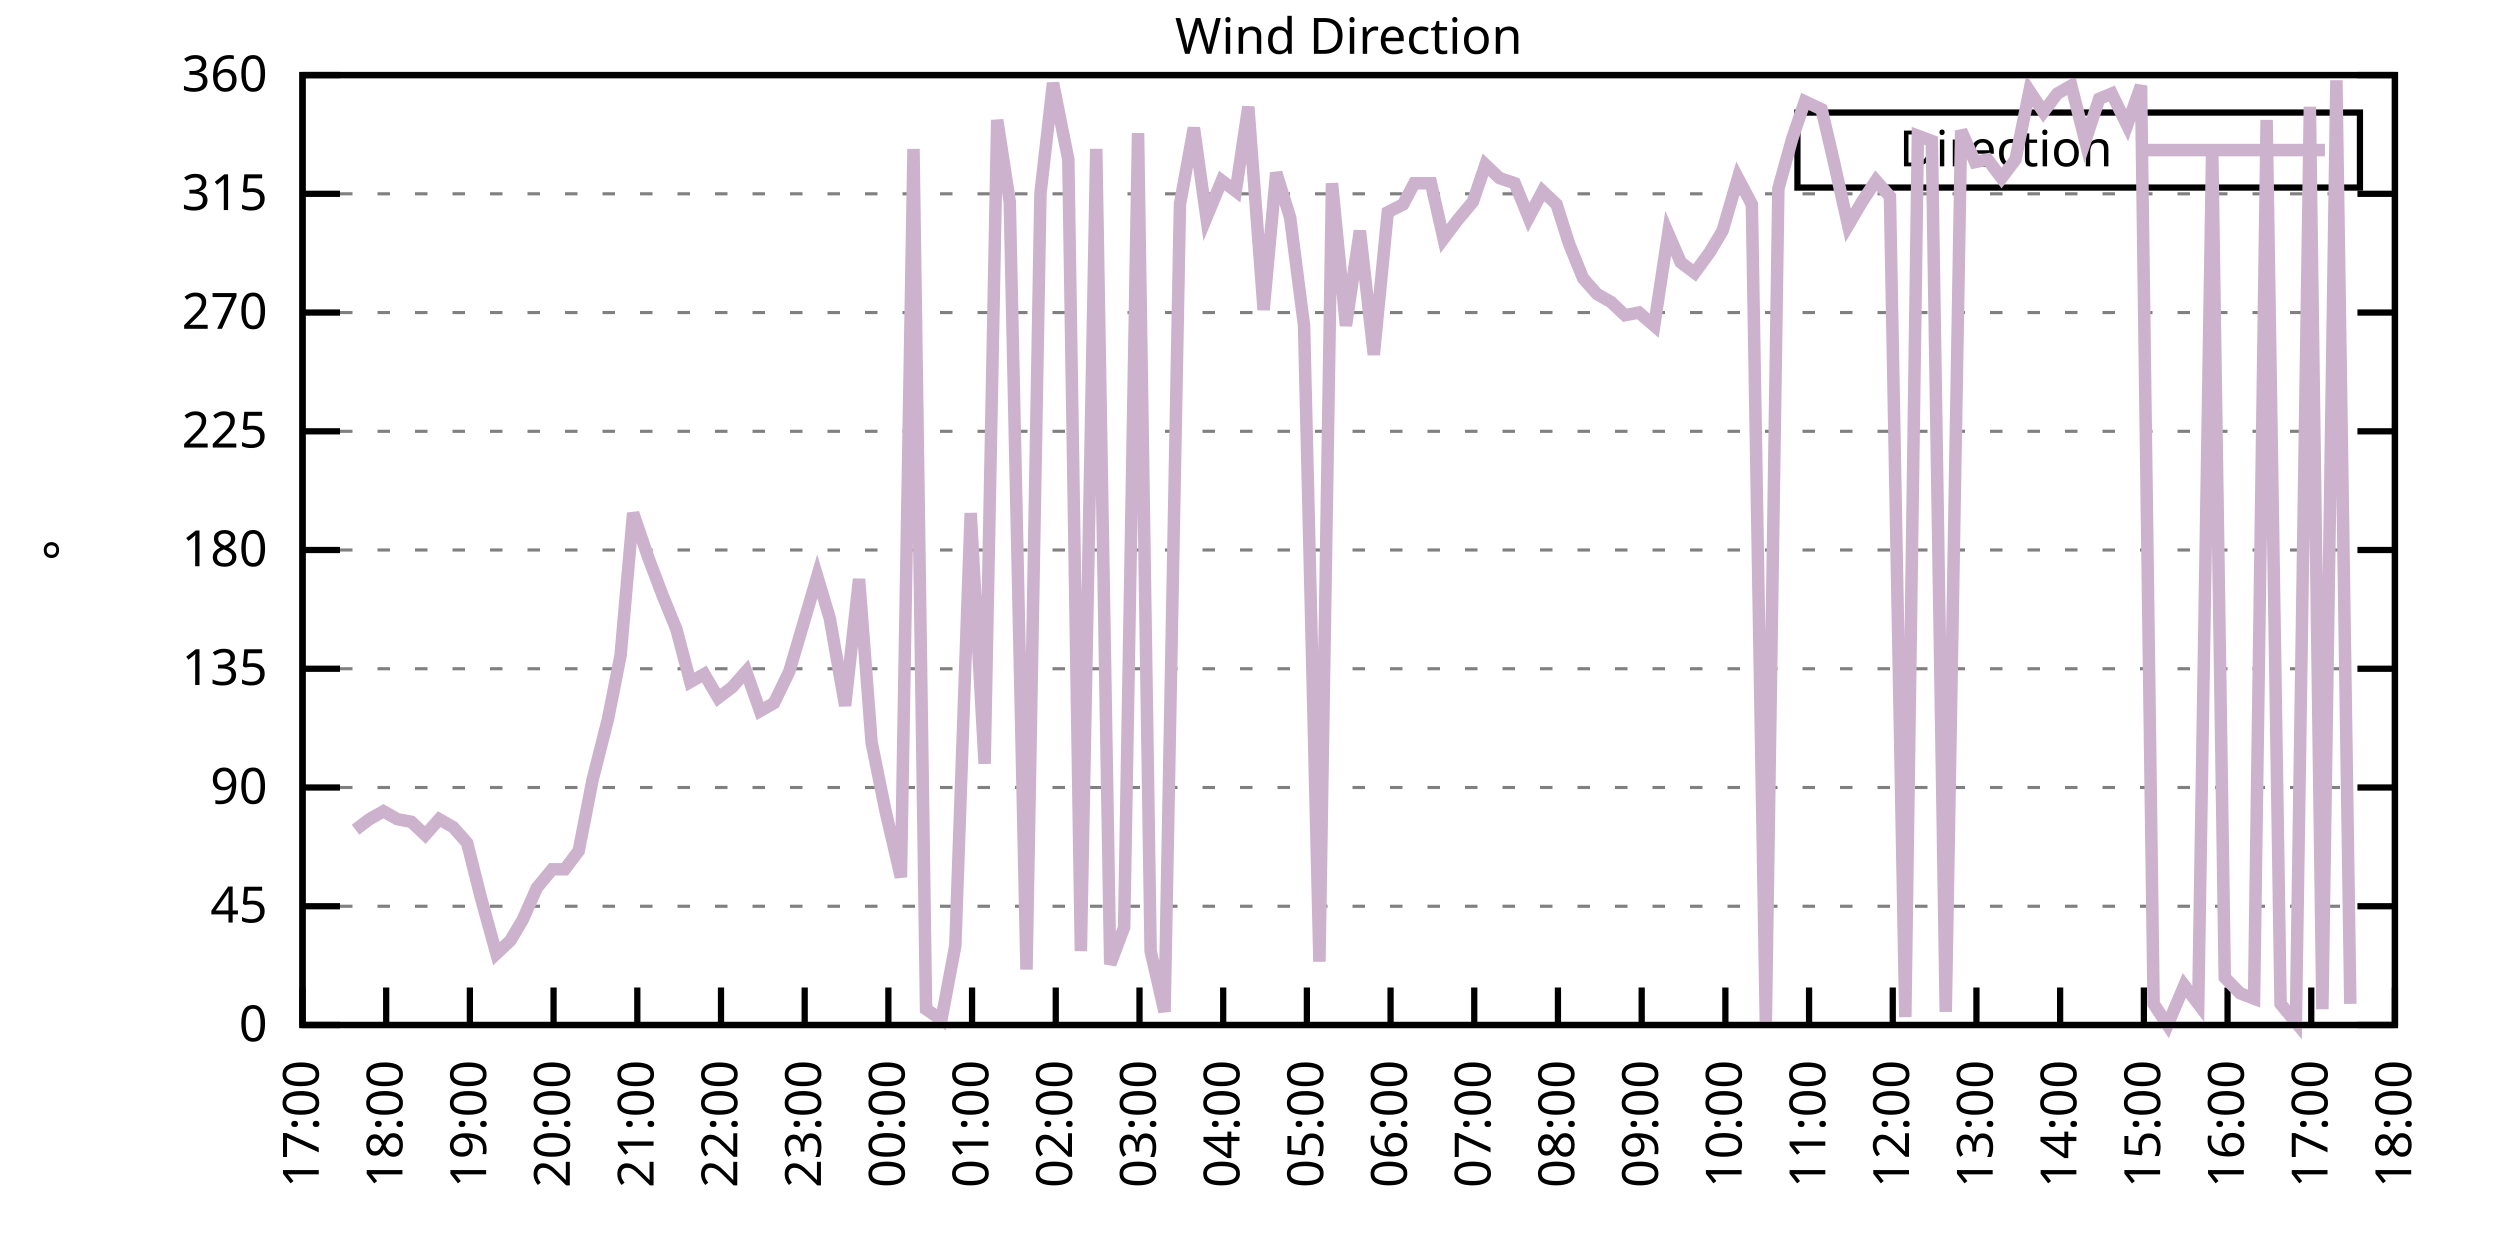
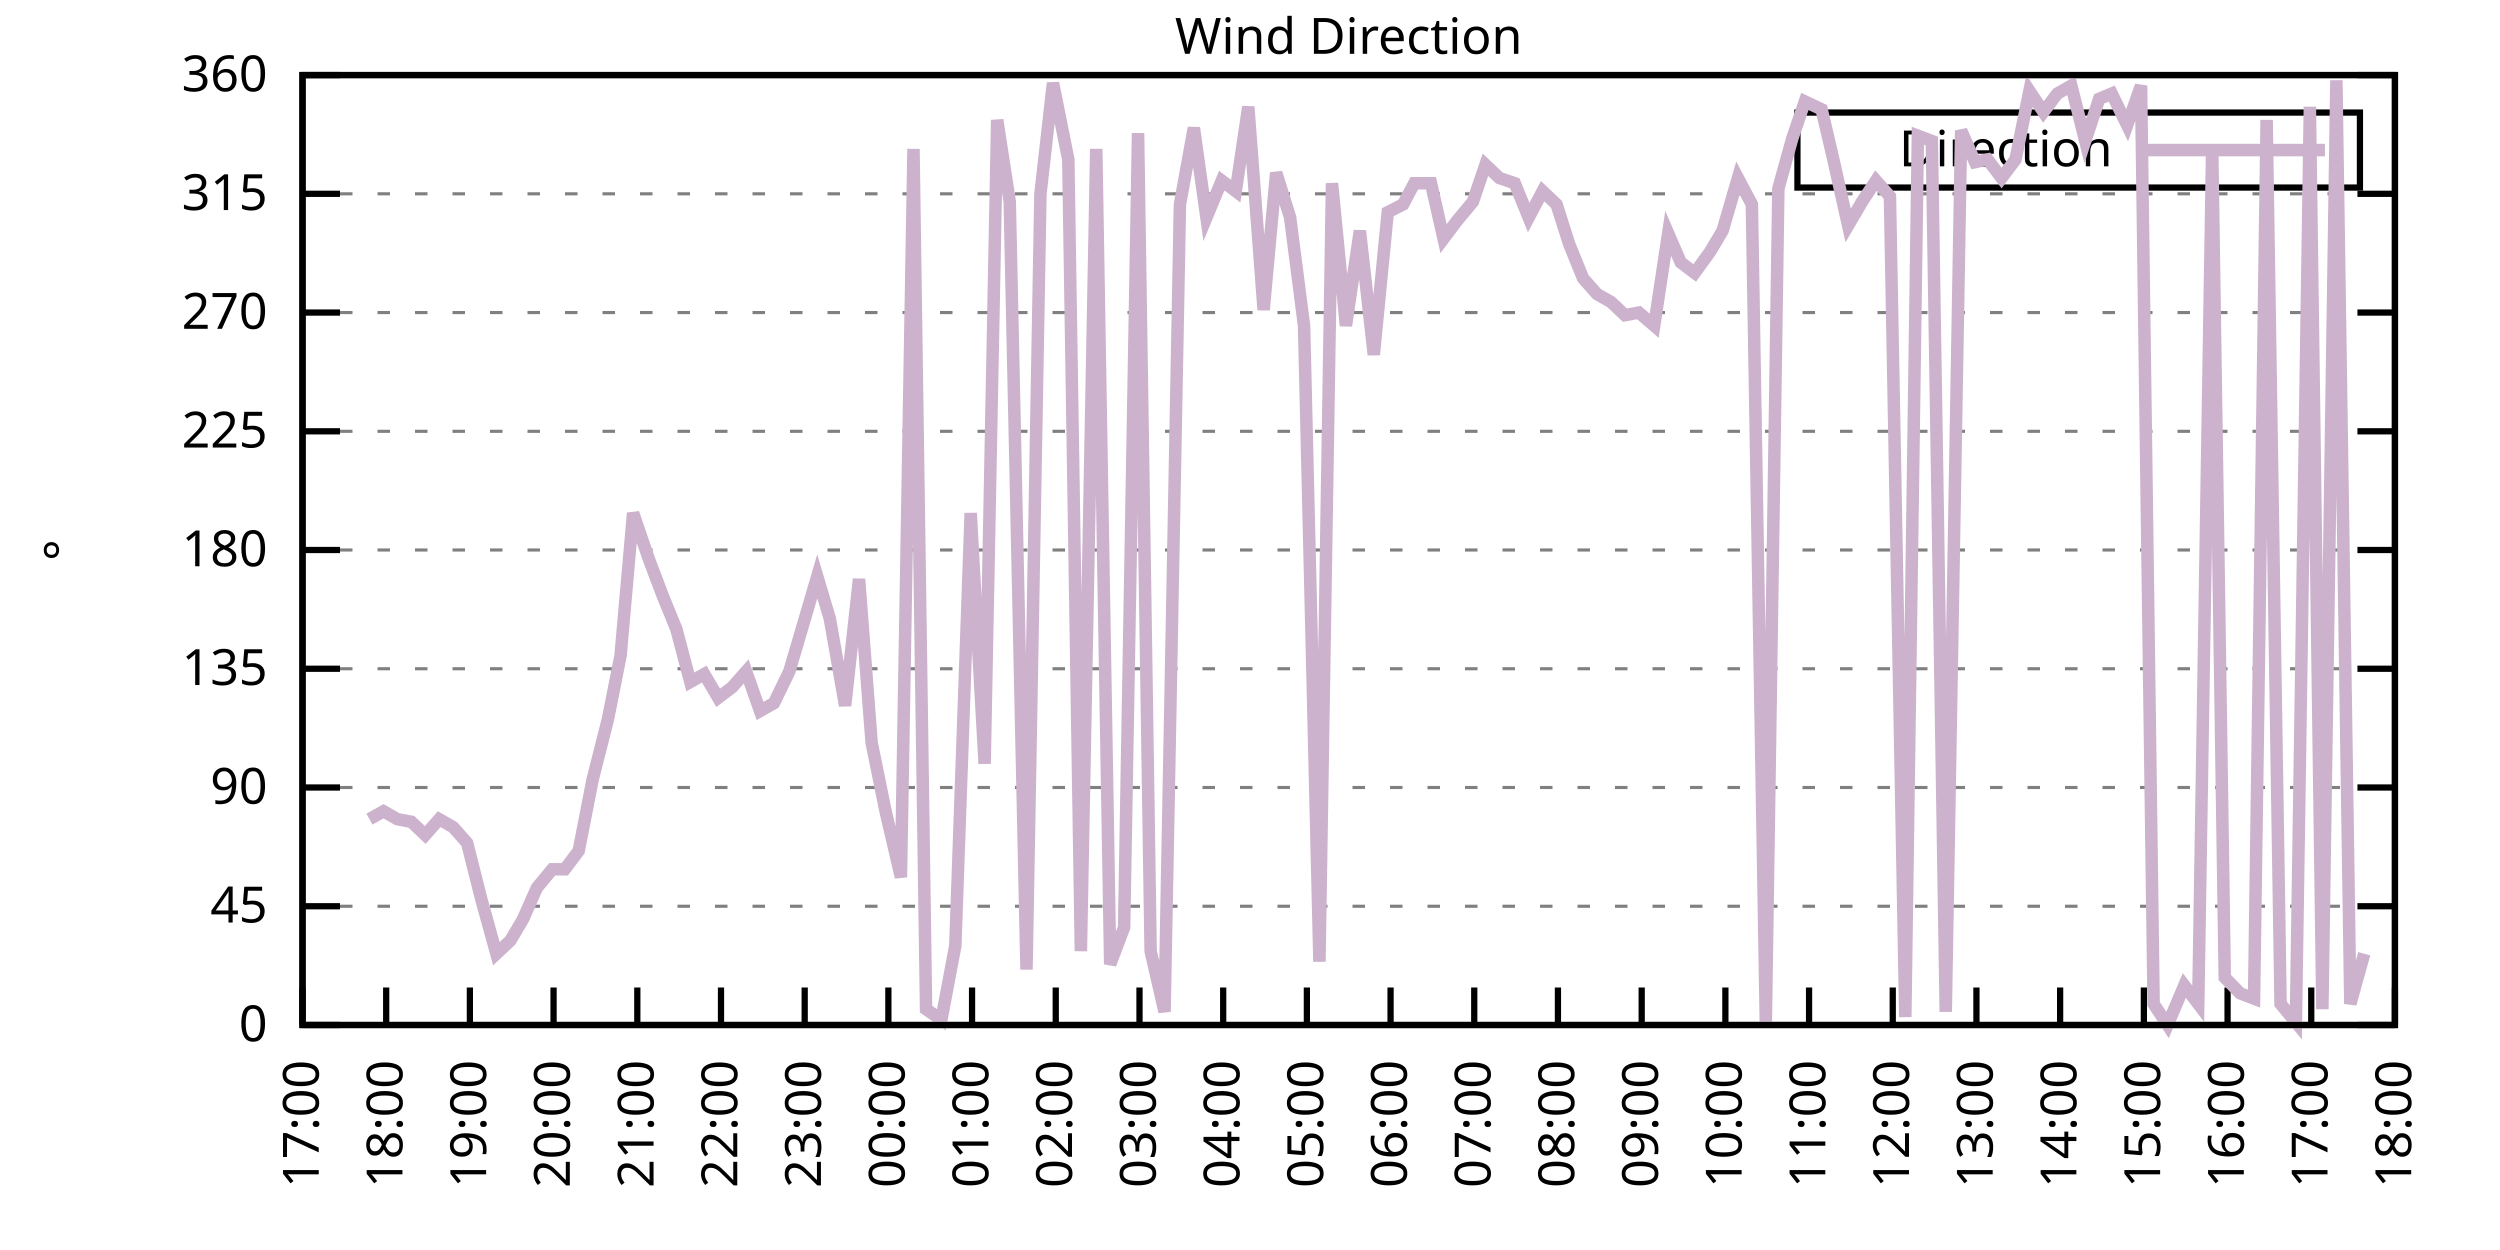
<svg xmlns="http://www.w3.org/2000/svg" xmlns:xlink="http://www.w3.org/1999/xlink" width="400" height="200" viewBox="0 0 400 200">
  <g id="gnuplot_canvas">
    <rect x="0" y="0" width="400" height="200" fill="none" />
    <defs>
      <circle id="gpDot" r="0.5" stroke-width="0.5" stroke="currentColor" />
      <path id="gpPt0" stroke-width="0.333" stroke="currentColor" d="M-1,0 h2 M0,-1 v2" />
      <path id="gpPt1" stroke-width="0.333" stroke="currentColor" d="M-1,-1 L1,1 M1,-1 L-1,1" />
      <path id="gpPt2" stroke-width="0.333" stroke="currentColor" d="M-1,0 L1,0 M0,-1 L0,1 M-1,-1 L1,1 M-1,1 L1,-1" />
      <rect id="gpPt3" stroke-width="0.333" stroke="currentColor" x="-1" y="-1" width="2" height="2" />
      <rect id="gpPt4" stroke-width="0.333" stroke="currentColor" fill="currentColor" x="-1" y="-1" width="2" height="2" />
      <circle id="gpPt5" stroke-width="0.333" stroke="currentColor" cx="0" cy="0" r="1" />
      <use xlink:href="#gpPt5" id="gpPt6" fill="currentColor" stroke="none" />
      <path id="gpPt7" stroke-width="0.333" stroke="currentColor" d="M0,-1.33 L-1.33,0.67 L1.33,0.67 z" />
      <use xlink:href="#gpPt7" id="gpPt8" fill="currentColor" stroke="none" />
      <use xlink:href="#gpPt7" id="gpPt9" stroke="currentColor" transform="rotate(180)" />
      <use xlink:href="#gpPt9" id="gpPt10" fill="currentColor" stroke="none" />
      <use xlink:href="#gpPt3" id="gpPt11" stroke="currentColor" transform="rotate(45)" />
      <use xlink:href="#gpPt11" id="gpPt12" fill="currentColor" stroke="none" />
      <path id="gpPt13" stroke-width="0.333" stroke="currentColor" d="M0,1.330 L1.265,0.411 L0.782,-1.067 L-0.782,-1.076 L-1.265,0.411 z" />
      <use xlink:href="#gpPt13" id="gpPt14" fill="currentColor" stroke="none" />
      <filter id="textbox" filterUnits="objectBoundingBox" x="0" y="0" height="1" width="1">
        <feFlood flood-color="white" flood-opacity="1" result="bgnd" />
        <feComposite in="SourceGraphic" in2="bgnd" operator="atop" />
      </filter>
      <filter id="greybox" filterUnits="objectBoundingBox" x="0" y="0" height="1" width="1">
        <feFlood flood-color="lightgrey" flood-opacity="1" result="grey" />
        <feComposite in="SourceGraphic" in2="grey" operator="atop" />
      </filter>
    </defs>
    <g fill="none" color="white" stroke="currentColor" stroke-width="1.00" stroke-linecap="butt" stroke-linejoin="miter">
</g>
    <g fill="none" color="black" stroke="currentColor" stroke-width="1.00" stroke-linecap="butt" stroke-linejoin="miter">
      <g stroke="none" shape-rendering="crispEdges">
        <polygon fill="rgb(255, 255, 255)" points="48.40,164.00 383.18,164.00 383.18,12.02 48.40,12.02 " />
      </g>
    </g>
    <g fill="none" color="black" stroke="currentColor" stroke-width="1.00" stroke-linecap="butt" stroke-linejoin="miter">
</g>
    <g fill="none" color="black" stroke="black" stroke-width="0.50" stroke-linecap="butt" stroke-linejoin="miter">
</g>
    <g fill="none" color="gray" stroke="currentColor" stroke-width="0.50" stroke-linecap="butt" stroke-linejoin="miter">
      <path stroke="gray" stroke-dasharray="2,4" class="gridline" d="M48.40,164.00 L383.19,164.00  " />
    </g>
    <g fill="none" color="gray" stroke="gray" stroke-width="1.00" stroke-linecap="butt" stroke-linejoin="miter">
</g>
    <g fill="none" color="black" stroke="currentColor" stroke-width="1.00" stroke-linecap="butt" stroke-linejoin="miter">
      <path stroke="black" d="M48.40,164.00 L54.40,164.00 M383.19,164.00 L377.19,164.00  " />
      <g transform="translate(42.80,166.60)" stroke="none" fill="black" font-family="Sans" font-size="8.00" text-anchor="end">
        <text>
          <tspan font-family="Sans"> 0</tspan>
        </text>
      </g>
    </g>
    <g fill="none" color="black" stroke="currentColor" stroke-width="1.00" stroke-linecap="butt" stroke-linejoin="miter">
</g>
    <g fill="none" color="black" stroke="black" stroke-width="0.50" stroke-linecap="butt" stroke-linejoin="miter">
</g>
    <g fill="none" color="gray" stroke="currentColor" stroke-width="0.50" stroke-linecap="butt" stroke-linejoin="miter">
      <path stroke="gray" stroke-dasharray="2,4" class="gridline" d="M48.40,145.00 L383.19,145.00  " />
    </g>
    <g fill="none" color="gray" stroke="gray" stroke-width="1.00" stroke-linecap="butt" stroke-linejoin="miter">
</g>
    <g fill="none" color="black" stroke="currentColor" stroke-width="1.00" stroke-linecap="butt" stroke-linejoin="miter">
      <path stroke="black" d="M48.40,145.00 L54.40,145.00 M383.19,145.00 L377.19,145.00  " />
      <g transform="translate(42.80,147.60)" stroke="none" fill="black" font-family="Sans" font-size="8.00" text-anchor="end">
        <text>
          <tspan font-family="Sans"> 45</tspan>
        </text>
      </g>
    </g>
    <g fill="none" color="black" stroke="currentColor" stroke-width="1.00" stroke-linecap="butt" stroke-linejoin="miter">
</g>
    <g fill="none" color="black" stroke="black" stroke-width="0.50" stroke-linecap="butt" stroke-linejoin="miter">
</g>
    <g fill="none" color="gray" stroke="currentColor" stroke-width="0.50" stroke-linecap="butt" stroke-linejoin="miter">
      <path stroke="gray" stroke-dasharray="2,4" class="gridline" d="M48.40,126.00 L383.19,126.00  " />
    </g>
    <g fill="none" color="gray" stroke="gray" stroke-width="1.00" stroke-linecap="butt" stroke-linejoin="miter">
</g>
    <g fill="none" color="black" stroke="currentColor" stroke-width="1.00" stroke-linecap="butt" stroke-linejoin="miter">
      <path stroke="black" d="M48.40,126.00 L54.40,126.00 M383.19,126.00 L377.19,126.00  " />
      <g transform="translate(42.80,128.60)" stroke="none" fill="black" font-family="Sans" font-size="8.00" text-anchor="end">
        <text>
          <tspan font-family="Sans"> 90</tspan>
        </text>
      </g>
    </g>
    <g fill="none" color="black" stroke="currentColor" stroke-width="1.00" stroke-linecap="butt" stroke-linejoin="miter">
</g>
    <g fill="none" color="black" stroke="black" stroke-width="0.50" stroke-linecap="butt" stroke-linejoin="miter">
</g>
    <g fill="none" color="gray" stroke="currentColor" stroke-width="0.50" stroke-linecap="butt" stroke-linejoin="miter">
      <path stroke="gray" stroke-dasharray="2,4" class="gridline" d="M48.40,107.00 L383.19,107.00  " />
    </g>
    <g fill="none" color="gray" stroke="gray" stroke-width="1.00" stroke-linecap="butt" stroke-linejoin="miter">
</g>
    <g fill="none" color="black" stroke="currentColor" stroke-width="1.00" stroke-linecap="butt" stroke-linejoin="miter">
      <path stroke="black" d="M48.40,107.00 L54.40,107.00 M383.19,107.00 L377.19,107.00  " />
      <g transform="translate(42.80,109.60)" stroke="none" fill="black" font-family="Sans" font-size="8.00" text-anchor="end">
        <text>
          <tspan font-family="Sans"> 135</tspan>
        </text>
      </g>
    </g>
    <g fill="none" color="black" stroke="currentColor" stroke-width="1.00" stroke-linecap="butt" stroke-linejoin="miter">
</g>
    <g fill="none" color="black" stroke="black" stroke-width="0.50" stroke-linecap="butt" stroke-linejoin="miter">
</g>
    <g fill="none" color="gray" stroke="currentColor" stroke-width="0.50" stroke-linecap="butt" stroke-linejoin="miter">
      <path stroke="gray" stroke-dasharray="2,4" class="gridline" d="M48.40,88.00 L383.19,88.00  " />
    </g>
    <g fill="none" color="gray" stroke="gray" stroke-width="1.00" stroke-linecap="butt" stroke-linejoin="miter">
</g>
    <g fill="none" color="black" stroke="currentColor" stroke-width="1.00" stroke-linecap="butt" stroke-linejoin="miter">
      <path stroke="black" d="M48.40,88.00 L54.40,88.00 M383.19,88.00 L377.19,88.00  " />
      <g transform="translate(42.80,90.60)" stroke="none" fill="black" font-family="Sans" font-size="8.00" text-anchor="end">
        <text>
          <tspan font-family="Sans"> 180</tspan>
        </text>
      </g>
    </g>
    <g fill="none" color="black" stroke="currentColor" stroke-width="1.00" stroke-linecap="butt" stroke-linejoin="miter">
</g>
    <g fill="none" color="black" stroke="black" stroke-width="0.50" stroke-linecap="butt" stroke-linejoin="miter">
</g>
    <g fill="none" color="gray" stroke="currentColor" stroke-width="0.50" stroke-linecap="butt" stroke-linejoin="miter">
      <path stroke="gray" stroke-dasharray="2,4" class="gridline" d="M48.40,69.01 L383.19,69.01  " />
    </g>
    <g fill="none" color="gray" stroke="gray" stroke-width="1.00" stroke-linecap="butt" stroke-linejoin="miter">
</g>
    <g fill="none" color="black" stroke="currentColor" stroke-width="1.00" stroke-linecap="butt" stroke-linejoin="miter">
      <path stroke="black" d="M48.40,69.01 L54.40,69.01 M383.19,69.01 L377.19,69.01  " />
      <g transform="translate(42.80,71.61)" stroke="none" fill="black" font-family="Sans" font-size="8.00" text-anchor="end">
        <text>
          <tspan font-family="Sans"> 225</tspan>
        </text>
      </g>
    </g>
    <g fill="none" color="black" stroke="currentColor" stroke-width="1.00" stroke-linecap="butt" stroke-linejoin="miter">
</g>
    <g fill="none" color="black" stroke="black" stroke-width="0.50" stroke-linecap="butt" stroke-linejoin="miter">
</g>
    <g fill="none" color="gray" stroke="currentColor" stroke-width="0.50" stroke-linecap="butt" stroke-linejoin="miter">
      <path stroke="gray" stroke-dasharray="2,4" class="gridline" d="M48.40,50.01 L383.19,50.01  " />
    </g>
    <g fill="none" color="gray" stroke="gray" stroke-width="1.00" stroke-linecap="butt" stroke-linejoin="miter">
</g>
    <g fill="none" color="black" stroke="currentColor" stroke-width="1.00" stroke-linecap="butt" stroke-linejoin="miter">
      <path stroke="black" d="M48.40,50.01 L54.40,50.01 M383.19,50.01 L377.19,50.01  " />
      <g transform="translate(42.80,52.61)" stroke="none" fill="black" font-family="Sans" font-size="8.00" text-anchor="end">
        <text>
          <tspan font-family="Sans"> 270</tspan>
        </text>
      </g>
    </g>
    <g fill="none" color="black" stroke="currentColor" stroke-width="1.00" stroke-linecap="butt" stroke-linejoin="miter">
</g>
    <g fill="none" color="black" stroke="black" stroke-width="0.50" stroke-linecap="butt" stroke-linejoin="miter">
</g>
    <g fill="none" color="gray" stroke="currentColor" stroke-width="0.50" stroke-linecap="butt" stroke-linejoin="miter">
      <path stroke="gray" stroke-dasharray="2,4" class="gridline" d="M48.40,31.01 L383.19,31.01  " />
    </g>
    <g fill="none" color="gray" stroke="gray" stroke-width="1.00" stroke-linecap="butt" stroke-linejoin="miter">
</g>
    <g fill="none" color="black" stroke="currentColor" stroke-width="1.00" stroke-linecap="butt" stroke-linejoin="miter">
      <path stroke="black" d="M48.40,31.01 L54.40,31.01 M383.19,31.01 L377.19,31.01  " />
      <g transform="translate(42.80,33.61)" stroke="none" fill="black" font-family="Sans" font-size="8.00" text-anchor="end">
        <text>
          <tspan font-family="Sans"> 315</tspan>
        </text>
      </g>
    </g>
    <g fill="none" color="black" stroke="currentColor" stroke-width="1.00" stroke-linecap="butt" stroke-linejoin="miter">
</g>
    <g fill="none" color="black" stroke="black" stroke-width="0.50" stroke-linecap="butt" stroke-linejoin="miter">
</g>
    <g fill="none" color="gray" stroke="currentColor" stroke-width="0.50" stroke-linecap="butt" stroke-linejoin="miter">
      <path stroke="gray" stroke-dasharray="2,4" class="gridline" d="M48.40,12.01 L383.19,12.01  " />
    </g>
    <g fill="none" color="gray" stroke="gray" stroke-width="1.00" stroke-linecap="butt" stroke-linejoin="miter">
</g>
    <g fill="none" color="black" stroke="currentColor" stroke-width="1.00" stroke-linecap="butt" stroke-linejoin="miter">
      <path stroke="black" d="M48.40,12.01 L54.40,12.01 M383.19,12.01 L377.19,12.01  " />
      <g transform="translate(42.80,14.61)" stroke="none" fill="black" font-family="Sans" font-size="8.00" text-anchor="end">
        <text>
          <tspan font-family="Sans"> 360</tspan>
        </text>
      </g>
    </g>
    <g fill="none" color="black" stroke="currentColor" stroke-width="1.00" stroke-linecap="butt" stroke-linejoin="miter">
      <path stroke="black" d="M48.40,164.00 L48.40,158.00  " />
      <g transform="translate(51.00,169.60) rotate(270.00)" stroke="none" fill="black" font-family="Sans" font-size="8.00" text-anchor="end">
        <text>
          <tspan font-family="Sans">17:00</tspan>
        </text>
      </g>
    </g>
    <g fill="none" color="black" stroke="currentColor" stroke-width="1.00" stroke-linecap="butt" stroke-linejoin="miter">
      <path stroke="black" d="M61.79,164.00 L61.79,158.00  " />
      <g transform="translate(64.39,169.60) rotate(270.00)" stroke="none" fill="black" font-family="Sans" font-size="8.00" text-anchor="end">
        <text>
          <tspan font-family="Sans">18:00</tspan>
        </text>
      </g>
    </g>
    <g fill="none" color="black" stroke="currentColor" stroke-width="1.00" stroke-linecap="butt" stroke-linejoin="miter">
      <path stroke="black" d="M75.18,164.00 L75.18,158.00  " />
      <g transform="translate(77.78,169.60) rotate(270.00)" stroke="none" fill="black" font-family="Sans" font-size="8.00" text-anchor="end">
        <text>
          <tspan font-family="Sans">19:00</tspan>
        </text>
      </g>
    </g>
    <g fill="none" color="black" stroke="currentColor" stroke-width="1.00" stroke-linecap="butt" stroke-linejoin="miter">
      <path stroke="black" d="M88.57,164.00 L88.57,158.00  " />
      <g transform="translate(91.17,169.60) rotate(270.00)" stroke="none" fill="black" font-family="Sans" font-size="8.00" text-anchor="end">
        <text>
          <tspan font-family="Sans">20:00</tspan>
        </text>
      </g>
    </g>
    <g fill="none" color="black" stroke="currentColor" stroke-width="1.00" stroke-linecap="butt" stroke-linejoin="miter">
      <path stroke="black" d="M101.97,164.00 L101.97,158.00  " />
      <g transform="translate(104.57,169.60) rotate(270.00)" stroke="none" fill="black" font-family="Sans" font-size="8.00" text-anchor="end">
        <text>
          <tspan font-family="Sans">21:00</tspan>
        </text>
      </g>
    </g>
    <g fill="none" color="black" stroke="currentColor" stroke-width="1.00" stroke-linecap="butt" stroke-linejoin="miter">
      <path stroke="black" d="M115.36,164.00 L115.36,158.00  " />
      <g transform="translate(117.96,169.60) rotate(270.00)" stroke="none" fill="black" font-family="Sans" font-size="8.00" text-anchor="end">
        <text>
          <tspan font-family="Sans">22:00</tspan>
        </text>
      </g>
    </g>
    <g fill="none" color="black" stroke="currentColor" stroke-width="1.00" stroke-linecap="butt" stroke-linejoin="miter">
      <path stroke="black" d="M128.75,164.00 L128.75,158.00  " />
      <g transform="translate(131.35,169.60) rotate(270.00)" stroke="none" fill="black" font-family="Sans" font-size="8.00" text-anchor="end">
        <text>
          <tspan font-family="Sans">23:00</tspan>
        </text>
      </g>
    </g>
    <g fill="none" color="black" stroke="currentColor" stroke-width="1.00" stroke-linecap="butt" stroke-linejoin="miter">
      <path stroke="black" d="M142.14,164.00 L142.14,158.00  " />
      <g transform="translate(144.74,169.60) rotate(270.00)" stroke="none" fill="black" font-family="Sans" font-size="8.00" text-anchor="end">
        <text>
          <tspan font-family="Sans">00:00</tspan>
        </text>
      </g>
    </g>
    <g fill="none" color="black" stroke="currentColor" stroke-width="1.00" stroke-linecap="butt" stroke-linejoin="miter">
      <path stroke="black" d="M155.53,164.00 L155.53,158.00  " />
      <g transform="translate(158.13,169.60) rotate(270.00)" stroke="none" fill="black" font-family="Sans" font-size="8.00" text-anchor="end">
        <text>
          <tspan font-family="Sans">01:00</tspan>
        </text>
      </g>
    </g>
    <g fill="none" color="black" stroke="currentColor" stroke-width="1.00" stroke-linecap="butt" stroke-linejoin="miter">
      <path stroke="black" d="M168.92,164.00 L168.92,158.00  " />
      <g transform="translate(171.52,169.60) rotate(270.00)" stroke="none" fill="black" font-family="Sans" font-size="8.00" text-anchor="end">
        <text>
          <tspan font-family="Sans">02:00</tspan>
        </text>
      </g>
    </g>
    <g fill="none" color="black" stroke="currentColor" stroke-width="1.00" stroke-linecap="butt" stroke-linejoin="miter">
      <path stroke="black" d="M182.32,164.00 L182.32,158.00  " />
      <g transform="translate(184.92,169.60) rotate(270.00)" stroke="none" fill="black" font-family="Sans" font-size="8.00" text-anchor="end">
        <text>
          <tspan font-family="Sans">03:00</tspan>
        </text>
      </g>
    </g>
    <g fill="none" color="black" stroke="currentColor" stroke-width="1.00" stroke-linecap="butt" stroke-linejoin="miter">
      <path stroke="black" d="M195.71,164.00 L195.71,158.00  " />
      <g transform="translate(198.31,169.60) rotate(270.00)" stroke="none" fill="black" font-family="Sans" font-size="8.00" text-anchor="end">
        <text>
          <tspan font-family="Sans">04:00</tspan>
        </text>
      </g>
    </g>
    <g fill="none" color="black" stroke="currentColor" stroke-width="1.00" stroke-linecap="butt" stroke-linejoin="miter">
      <path stroke="black" d="M209.10,164.00 L209.10,158.00  " />
      <g transform="translate(211.70,169.60) rotate(270.00)" stroke="none" fill="black" font-family="Sans" font-size="8.00" text-anchor="end">
        <text>
          <tspan font-family="Sans">05:00</tspan>
        </text>
      </g>
    </g>
    <g fill="none" color="black" stroke="currentColor" stroke-width="1.00" stroke-linecap="butt" stroke-linejoin="miter">
      <path stroke="black" d="M222.49,164.00 L222.49,158.00  " />
      <g transform="translate(225.09,169.60) rotate(270.00)" stroke="none" fill="black" font-family="Sans" font-size="8.00" text-anchor="end">
        <text>
          <tspan font-family="Sans">06:00</tspan>
        </text>
      </g>
    </g>
    <g fill="none" color="black" stroke="currentColor" stroke-width="1.00" stroke-linecap="butt" stroke-linejoin="miter">
      <path stroke="black" d="M235.88,164.00 L235.88,158.00  " />
      <g transform="translate(238.48,169.60) rotate(270.00)" stroke="none" fill="black" font-family="Sans" font-size="8.00" text-anchor="end">
        <text>
          <tspan font-family="Sans">07:00</tspan>
        </text>
      </g>
    </g>
    <g fill="none" color="black" stroke="currentColor" stroke-width="1.00" stroke-linecap="butt" stroke-linejoin="miter">
      <path stroke="black" d="M249.27,164.00 L249.27,158.00  " />
      <g transform="translate(251.87,169.60) rotate(270.00)" stroke="none" fill="black" font-family="Sans" font-size="8.00" text-anchor="end">
        <text>
          <tspan font-family="Sans">08:00</tspan>
        </text>
      </g>
    </g>
    <g fill="none" color="black" stroke="currentColor" stroke-width="1.00" stroke-linecap="butt" stroke-linejoin="miter">
      <path stroke="black" d="M262.67,164.00 L262.67,158.00  " />
      <g transform="translate(265.27,169.60) rotate(270.00)" stroke="none" fill="black" font-family="Sans" font-size="8.00" text-anchor="end">
        <text>
          <tspan font-family="Sans">09:00</tspan>
        </text>
      </g>
    </g>
    <g fill="none" color="black" stroke="currentColor" stroke-width="1.00" stroke-linecap="butt" stroke-linejoin="miter">
      <path stroke="black" d="M276.06,164.00 L276.06,158.00  " />
      <g transform="translate(278.66,169.60) rotate(270.00)" stroke="none" fill="black" font-family="Sans" font-size="8.00" text-anchor="end">
        <text>
          <tspan font-family="Sans">10:00</tspan>
        </text>
      </g>
    </g>
    <g fill="none" color="black" stroke="currentColor" stroke-width="1.00" stroke-linecap="butt" stroke-linejoin="miter">
      <path stroke="black" d="M289.45,164.00 L289.45,158.00  " />
      <g transform="translate(292.05,169.60) rotate(270.00)" stroke="none" fill="black" font-family="Sans" font-size="8.00" text-anchor="end">
        <text>
          <tspan font-family="Sans">11:00</tspan>
        </text>
      </g>
    </g>
    <g fill="none" color="black" stroke="currentColor" stroke-width="1.00" stroke-linecap="butt" stroke-linejoin="miter">
      <path stroke="black" d="M302.84,164.00 L302.84,158.00  " />
      <g transform="translate(305.44,169.60) rotate(270.00)" stroke="none" fill="black" font-family="Sans" font-size="8.00" text-anchor="end">
        <text>
          <tspan font-family="Sans">12:00</tspan>
        </text>
      </g>
    </g>
    <g fill="none" color="black" stroke="currentColor" stroke-width="1.00" stroke-linecap="butt" stroke-linejoin="miter">
      <path stroke="black" d="M316.23,164.00 L316.23,158.00  " />
      <g transform="translate(318.83,169.60) rotate(270.00)" stroke="none" fill="black" font-family="Sans" font-size="8.00" text-anchor="end">
        <text>
          <tspan font-family="Sans">13:00</tspan>
        </text>
      </g>
    </g>
    <g fill="none" color="black" stroke="currentColor" stroke-width="1.00" stroke-linecap="butt" stroke-linejoin="miter">
      <path stroke="black" d="M329.62,164.00 L329.62,158.00  " />
      <g transform="translate(332.22,169.60) rotate(270.00)" stroke="none" fill="black" font-family="Sans" font-size="8.00" text-anchor="end">
        <text>
          <tspan font-family="Sans">14:00</tspan>
        </text>
      </g>
    </g>
    <g fill="none" color="black" stroke="currentColor" stroke-width="1.00" stroke-linecap="butt" stroke-linejoin="miter">
      <path stroke="black" d="M343.02,164.00 L343.02,158.00  " />
      <g transform="translate(345.62,169.60) rotate(270.00)" stroke="none" fill="black" font-family="Sans" font-size="8.00" text-anchor="end">
        <text>
          <tspan font-family="Sans">15:00</tspan>
        </text>
      </g>
    </g>
    <g fill="none" color="black" stroke="currentColor" stroke-width="1.00" stroke-linecap="butt" stroke-linejoin="miter">
      <path stroke="black" d="M356.41,164.00 L356.41,158.00  " />
      <g transform="translate(359.01,169.60) rotate(270.00)" stroke="none" fill="black" font-family="Sans" font-size="8.00" text-anchor="end">
        <text>
          <tspan font-family="Sans">16:00</tspan>
        </text>
      </g>
    </g>
    <g fill="none" color="black" stroke="currentColor" stroke-width="1.00" stroke-linecap="butt" stroke-linejoin="miter">
      <path stroke="black" d="M369.80,164.00 L369.80,158.00  " />
      <g transform="translate(372.40,169.60) rotate(270.00)" stroke="none" fill="black" font-family="Sans" font-size="8.00" text-anchor="end">
        <text>
          <tspan font-family="Sans">17:00</tspan>
        </text>
      </g>
    </g>
    <g fill="none" color="black" stroke="currentColor" stroke-width="1.00" stroke-linecap="butt" stroke-linejoin="miter">
      <path stroke="black" d="M383.19,164.00 L383.19,158.00  " />
      <g transform="translate(385.79,169.60) rotate(270.00)" stroke="none" fill="black" font-family="Sans" font-size="8.00" text-anchor="end">
        <text>
          <tspan font-family="Sans">18:00</tspan>
        </text>
      </g>
    </g>
    <g fill="none" color="black" stroke="currentColor" stroke-width="1.00" stroke-linecap="butt" stroke-linejoin="miter">
</g>
    <g fill="none" color="black" stroke="currentColor" stroke-width="1.00" stroke-linecap="butt" stroke-linejoin="miter">
      <path stroke="black" d="M48.40,12.01 L48.40,164.00 L383.19,164.00 L383.19,12.01 L48.40,12.01 Z  " />
    </g>
    <g fill="none" color="black" stroke="currentColor" stroke-width="1.00" stroke-linecap="butt" stroke-linejoin="miter">
</g>
    <g fill="none" color="black" stroke="currentColor" stroke-width="1.00" stroke-linecap="butt" stroke-linejoin="miter">
      <path stroke="black" d="M287.59,30.01 L287.59,18.01 L377.59,18.01 L377.59,30.01 L287.59,30.01 Z  " />
    </g>
    <g id="Wind_direction_plot_1">
      <g fill="none" color="white" stroke="black" stroke-width="2.00" stroke-linecap="butt" stroke-linejoin="miter">
</g>
      <g fill="none" color="black" stroke="currentColor" stroke-width="2.00" stroke-linecap="butt" stroke-linejoin="miter">
        <g transform="translate(337.99,26.61)" stroke="none" fill="black" font-family="Sans" font-size="8.00" text-anchor="end">
          <text>
            <tspan font-family="Sans">Direction</tspan>
          </text>
        </g>
      </g>
      <g fill="none" color="black" stroke="currentColor" stroke-width="2.00" stroke-linecap="butt" stroke-linejoin="miter">
-         <path stroke="rgb(204, 178, 204)" d="M343.59,24.01 L371.99,24.01 M56.88,132.76 L59.11,131.07 L61.35,129.80 L63.58,131.07 L65.81,131.49 L68.04,133.60   L70.27,131.07 L72.50,132.34 L74.74,134.87 L76.97,143.73 L79.42,152.60 L81.66,150.49 L83.66,147.11 L85.90,142.05   L88.35,139.09 L90.36,139.09 L92.59,136.14 L94.82,124.74 L97.28,115.03 L99.29,104.89 L101.30,82.09 L103.75,89.27   L105.98,95.18 L108.22,100.67 L110.45,109.11 L112.68,107.85 L114.91,111.65 L117.14,109.96 L119.38,107.43 L121.61,113.76   L123.84,112.49 L126.29,107.43 L128.53,99.83 L130.76,92.23 L132.77,98.98 L135.22,112.91 L137.45,92.65 L139.46,118.83   L141.69,129.80 L144.15,140.36 L146.16,23.83 L148.17,161.47 L150.62,163.16 L152.85,151.33 L155.31,82.09 L157.54,122.20   L159.55,19.19 L161.56,32.28 L164.24,155.13 L166.47,31.01 L168.48,13.28 L170.93,25.52 L172.94,152.18 L175.40,23.83   L177.63,154.29 L179.86,148.38 L182.09,21.30 L184.10,152.18 L186.33,161.89 L188.79,32.70 L191.02,20.45 L193.03,34.81   L195.48,28.90 L197.72,30.59 L199.73,17.08 L202.18,49.59 L204.19,27.63 L206.42,34.81 L208.65,52.12 L211.11,153.87   L213.12,29.32 L215.35,52.12 L217.58,36.92 L219.81,56.76 L222.04,33.96 L224.50,32.70 L226.29,29.32 L228.96,29.32   L230.97,38.19 L233.20,35.23 L235.66,32.28 L237.67,26.36 L239.90,28.48 L242.36,29.32 L244.59,34.81 L246.82,30.59   L249.05,32.70 L251.06,39.03 L253.29,44.52 L255.52,47.05 L257.76,48.32 L259.99,50.43 L262.22,50.01 L264.67,52.12   L266.91,37.34 L268.92,41.99 L271.15,43.67 L273.60,40.30 L275.61,36.92 L278.07,28.48 L280.30,32.70 L282.53,163.58   L284.54,30.16 L286.77,22.14 L288.78,16.23 L291.46,17.50 L293.24,25.10 L295.70,36.08 L297.93,32.28 L300.16,28.90   L302.39,31.43 L304.85,162.73 L306.86,21.72 L309.09,22.56 L311.32,161.89 L313.78,20.88 L316.01,25.94 L318.02,25.52   L320.25,28.48 L322.48,25.52 L324.71,14.54 L326.95,17.92 L329.18,14.97 L331.41,13.70 L333.64,22.56 L335.87,15.81   L337.88,14.97 L340.34,20.03 L342.57,13.70 L344.58,160.62 L346.81,164.00 L349.49,157.67 L351.72,160.62 L353.95,23.41   L355.96,156.40 L358.42,158.93 L360.65,159.78 L362.66,19.19 L364.89,160.62 L367.34,163.58 L369.58,17.08 L371.58,161.47   L373.82,12.85 L376.05,160.62  " />
+         <path stroke="rgb(204, 178, 204)" d="M343.59,24.01 L371.99,24.01 M59.11,131.07 L61.35,129.80 L63.58,131.07 L65.81,131.49 L68.04,133.60 L70.27,131.07   L72.50,132.34 L74.74,134.87 L76.97,143.73 L79.42,152.60 L81.66,150.49 L83.66,147.11 L85.90,142.05 L88.35,139.09   L90.36,139.09 L92.59,136.14 L94.82,124.74 L97.28,115.03 L99.29,104.89 L101.30,82.09 L103.75,89.27 L105.98,95.18   L108.22,100.67 L110.45,109.11 L112.68,107.85 L114.91,111.65 L117.14,109.96 L119.38,107.43 L121.61,113.76 L123.84,112.49   L126.29,107.43 L128.53,99.83 L130.76,92.23 L132.77,98.98 L135.22,112.91 L137.45,92.65 L139.46,118.83 L141.69,129.80   L144.15,140.36 L146.16,23.83 L148.17,161.47 L150.62,163.16 L152.85,151.33 L155.31,82.09 L157.54,122.20 L159.55,19.19   L161.56,32.28 L164.24,155.13 L166.47,31.01 L168.48,13.28 L170.93,25.52 L172.94,152.18 L175.40,23.83 L177.63,154.29   L179.86,148.38 L182.09,21.30 L184.10,152.18 L186.33,161.89 L188.79,32.70 L191.02,20.45 L193.03,34.81 L195.48,28.90   L197.72,30.59 L199.73,17.08 L202.18,49.59 L204.19,27.63 L206.42,34.81 L208.65,52.12 L211.11,153.87 L213.12,29.32   L215.35,52.12 L217.58,36.92 L219.81,56.76 L222.04,33.96 L224.50,32.70 L226.29,29.32 L228.96,29.32 L230.97,38.19   L233.20,35.23 L235.66,32.28 L237.67,26.36 L239.90,28.48 L242.36,29.32 L244.59,34.81 L246.82,30.59 L249.05,32.70   L251.06,39.03 L253.29,44.52 L255.52,47.05 L257.76,48.32 L259.99,50.43 L262.22,50.01 L264.67,52.12 L266.91,37.34   L268.92,41.99 L271.15,43.67 L273.60,40.30 L275.61,36.92 L278.07,28.48 L280.30,32.70 L282.53,163.58 L284.54,30.16   L286.77,22.14 L288.78,16.23 L291.46,17.50 L293.24,25.10 L295.70,36.08 L297.93,32.28 L300.16,28.90 L302.39,31.43   L304.85,162.73 L306.86,21.72 L309.09,22.56 L311.32,161.89 L313.78,20.88 L316.01,25.94 L318.02,25.52 L320.25,28.48   L322.48,25.52 L324.71,14.54 L326.95,17.92 L329.18,14.97 L331.41,13.70 L333.64,22.56 L335.87,15.81 L337.88,14.97   L340.34,20.03 L342.57,13.70 L344.58,160.62 L346.81,164.00 L349.49,157.67 L351.72,160.62 L353.95,23.41 L355.96,156.40   L358.42,158.93 L360.65,159.78 L362.66,19.19 L364.89,160.62 L367.34,163.58 L369.58,17.08 L371.58,161.47 L373.82,12.85   L376.05,160.62 L378.28,152.60  " />
      </g>
    </g>
    <g fill="none" color="black" stroke="currentColor" stroke-width="2.00" stroke-linecap="butt" stroke-linejoin="miter">
</g>
    <g fill="none" color="black" stroke="black" stroke-width="1.00" stroke-linecap="butt" stroke-linejoin="miter">
</g>
    <g fill="none" color="black" stroke="currentColor" stroke-width="1.00" stroke-linecap="butt" stroke-linejoin="miter">
      <path stroke="black" d="M48.40,12.01 L48.40,164.00 L383.19,164.00 L383.19,12.01 L48.40,12.01 Z  " />
      <g transform="translate(12.80,88.01) rotate(270.00)" stroke="none" fill="black" font-family="Sans" font-size="8.00" text-anchor="middle">
        <text>
          <tspan font-family="Sans">°</tspan>
        </text>
      </g>
    </g>
    <g fill="none" color="black" stroke="currentColor" stroke-width="1.00" stroke-linecap="butt" stroke-linejoin="miter">
</g>
    <g fill="none" color="black" stroke="currentColor" stroke-width="1.00" stroke-linecap="butt" stroke-linejoin="miter">
      <g transform="translate(215.79,8.61)" stroke="none" fill="black" font-family="Sans" font-size="8.00" text-anchor="middle">
        <text>
          <tspan font-family="Sans">Wind Direction</tspan>
        </text>
      </g>
    </g>
    <g fill="none" color="black" stroke="currentColor" stroke-width="1.00" stroke-linecap="butt" stroke-linejoin="miter">
</g>
  </g>
</svg>
